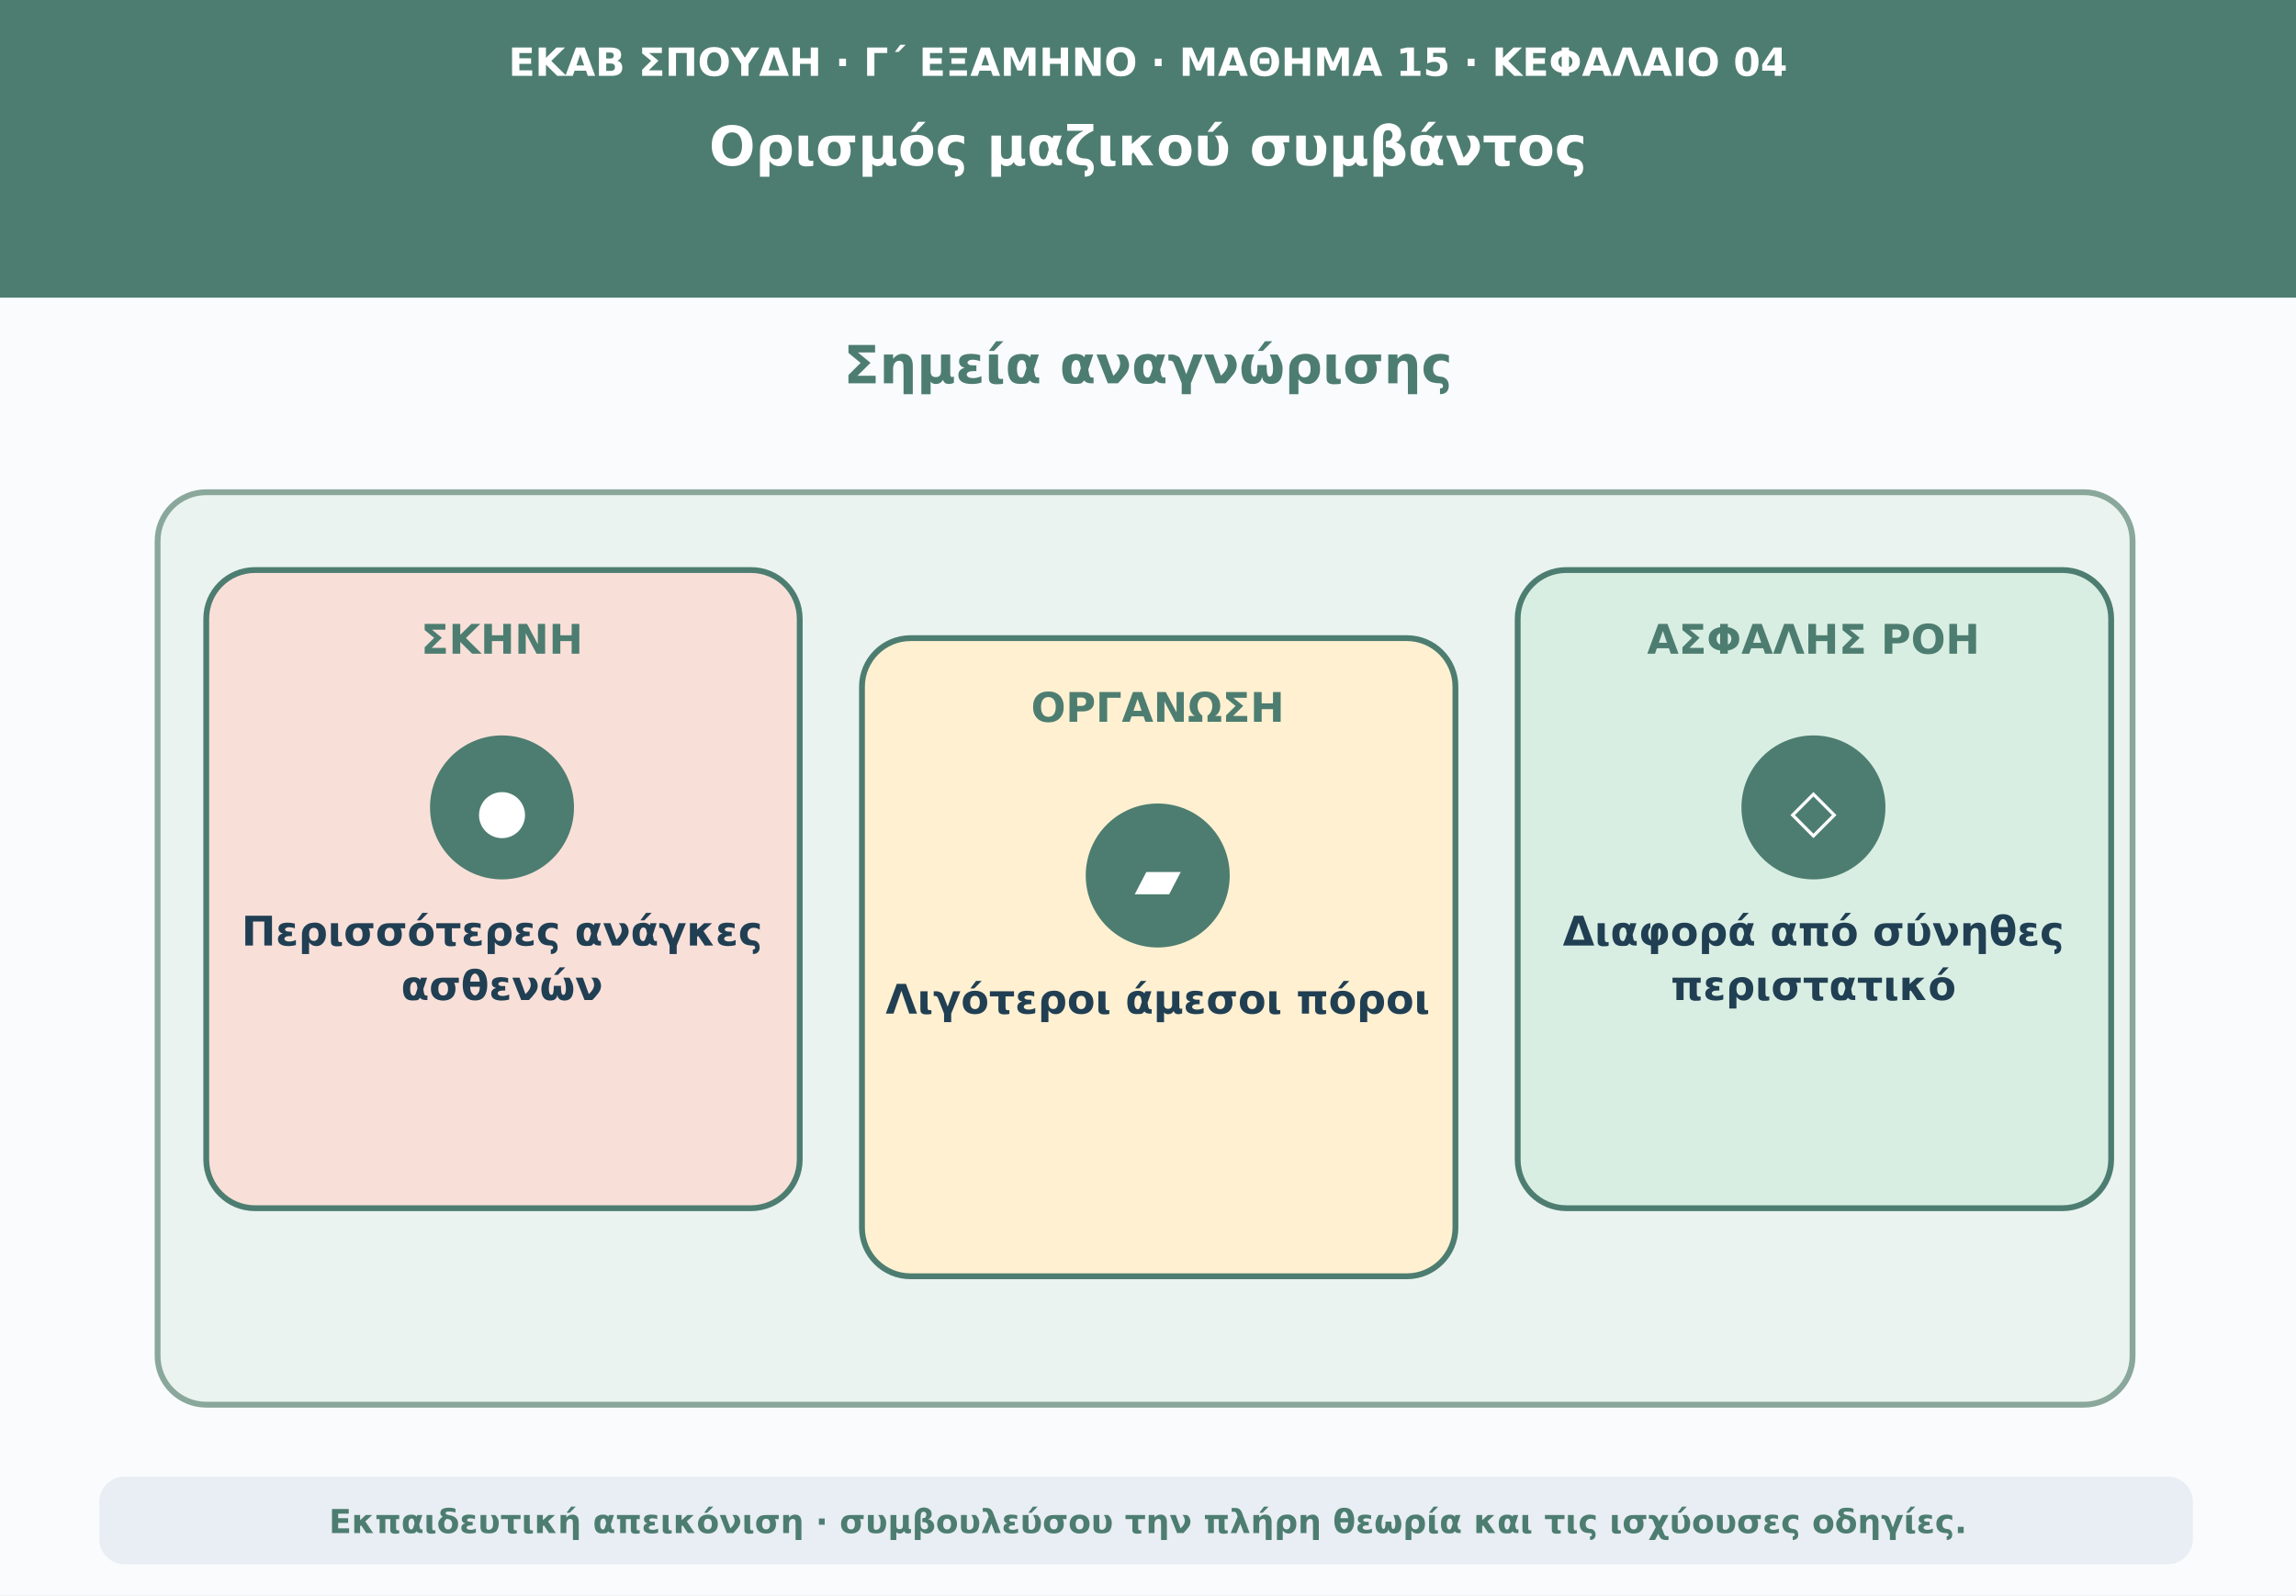
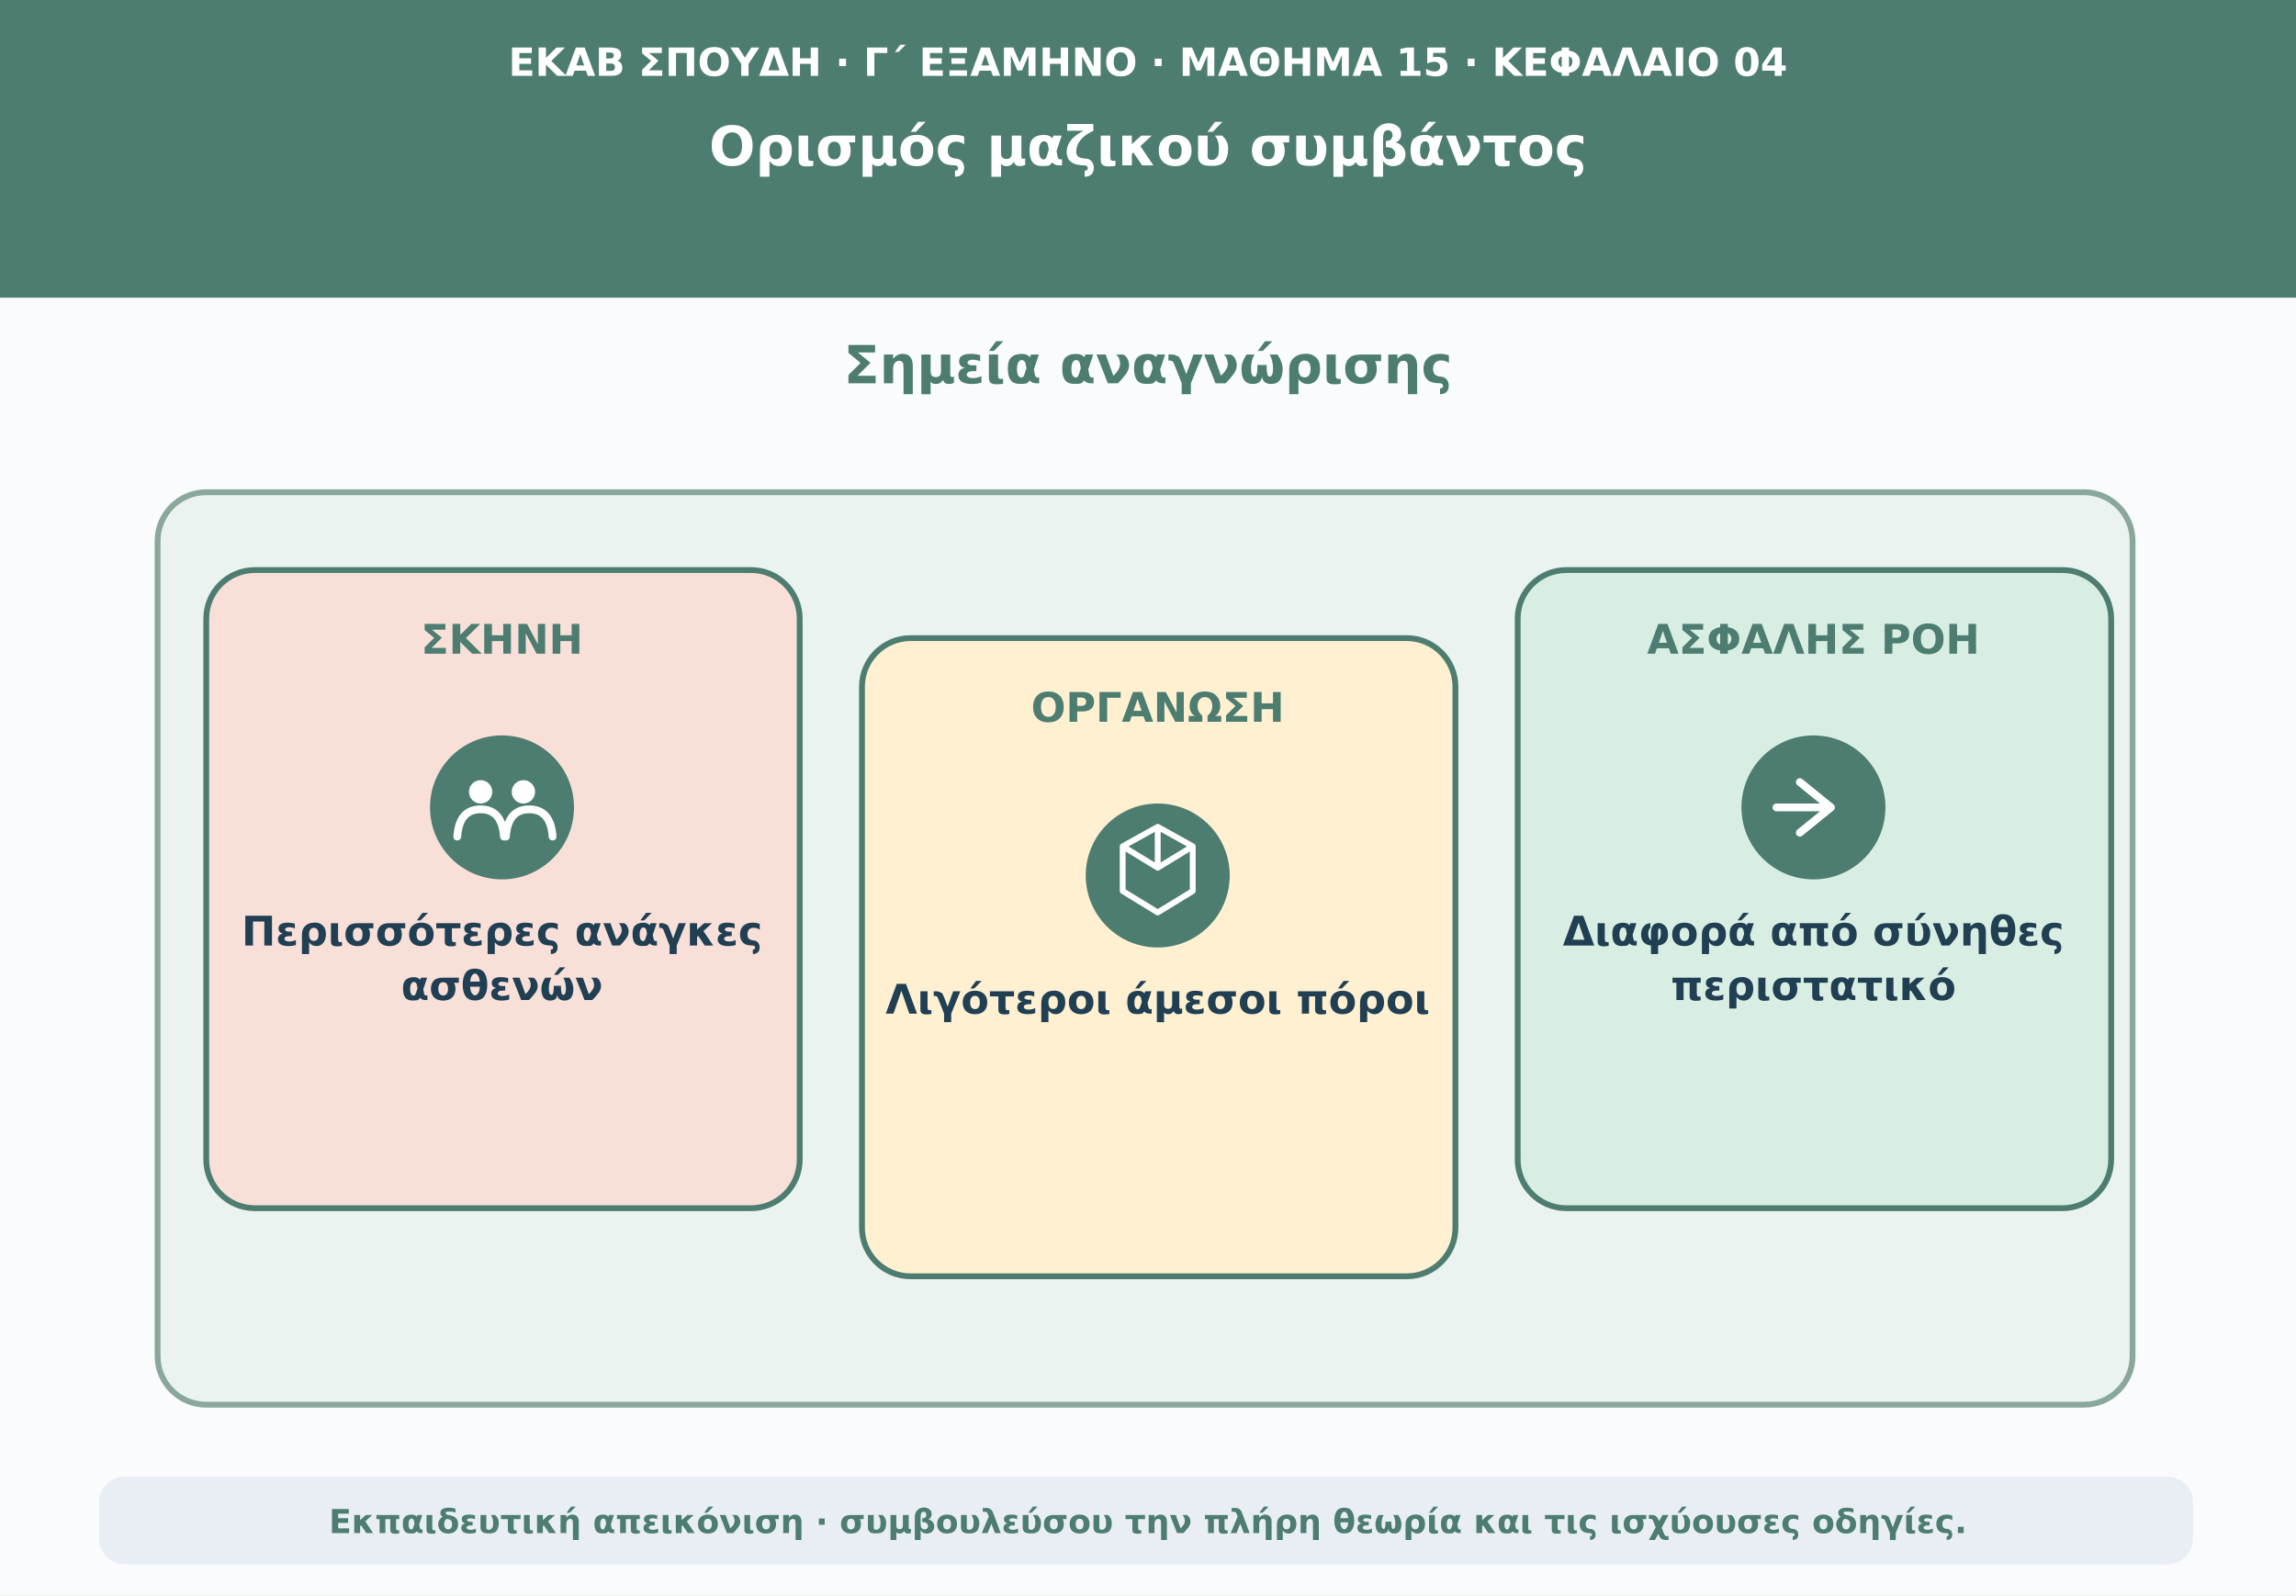
<svg xmlns="http://www.w3.org/2000/svg" viewBox="0 0 1180 820" role="img" aria-labelledby="t d">
  <rect width="1180" height="820" fill="#f9fbfd" />
  <path d="M0 0H1180V153H0Z" fill="#4d7d70" />
  <text x="590" y="39" text-anchor="middle" font-family="DejaVu Sans,Arial,sans-serif" font-size="20" font-weight="690" fill="#ffffff">ΕΚΑΒ ΣΠΟΥΔΗ · Γ΄ ΕΞΑΜΗΝΟ · ΜΑΘΗΜΑ 15 · ΚΕΦΑΛΑΙΟ 04</text>
  <text x="590" y="85" text-anchor="middle" font-family="DejaVu Sans,Arial,sans-serif" font-size="28" font-weight="760" fill="#ffffff">Ορισμός μαζικού συμβάντος</text>
  <text x="590" y="197" text-anchor="middle" font-family="DejaVu Sans,Arial,sans-serif" font-size="27" font-weight="740" fill="#4d7d70">Σημεία αναγνώρισης</text>
  <rect x="81" y="253" width="1015" height="469" rx="25" fill="#eaf3ef" stroke="#8aa79b" stroke-width="3" />
  <rect x="106" y="293" width="305" height="328" rx="25" fill="#f8e0d9" stroke="#4d7d70" stroke-width="3" />
  <text x="258" y="336" text-anchor="middle" font-family="DejaVu Sans,Arial,sans-serif" font-size="21" font-weight="750" fill="#4d7d70">ΣΚΗΝΗ</text>
  <circle cx="258" cy="415" r="37" fill="#4d7d70" />
-   <text x="258" y="427" text-anchor="middle" font-family="DejaVu Sans,Arial,sans-serif" font-size="31" font-weight="760" fill="#ffffff">
-     <tspan aria-hidden="true">●</tspan>
-   </text>
+   <circle cx="247" cy="407" r="6" fill="#ffffff" />
+   <circle cx="269" cy="407" r="6" fill="#ffffff" />
+   <path d="M235 430q1-14 12-14t12 14m1 0q1-14 12-14t12 14" fill="none" stroke="#ffffff" stroke-width="4" stroke-linecap="round" />
  <text x="258" y="486" text-anchor="middle" font-family="DejaVu Sans,Arial,sans-serif" font-size="21" font-weight="650" fill="#213f53">Περισσότερες ανάγκες</text>
  <text x="258" y="514" text-anchor="middle" font-family="DejaVu Sans,Arial,sans-serif" font-size="21" font-weight="650" fill="#213f53">ασθενών</text>
  <rect x="443" y="328" width="305" height="328" rx="25" fill="#fff0d1" stroke="#4d7d70" stroke-width="3" />
  <text x="595" y="371" text-anchor="middle" font-family="DejaVu Sans,Arial,sans-serif" font-size="21" font-weight="750" fill="#4d7d70">ΟΡΓΑΝΩΣΗ</text>
  <circle cx="595" cy="450" r="37" fill="#4d7d70" />
-   <text x="595" y="462" text-anchor="middle" font-family="DejaVu Sans,Arial,sans-serif" font-size="31" font-weight="760" fill="#ffffff">
-     <tspan aria-hidden="true">▰</tspan>
-   </text>
+   <path d="M577 435l18-10 18 10v23l-18 11-18-11z m18-10v21m-18-11 18 11 18-11" fill="none" stroke="#ffffff" stroke-width="3" stroke-linejoin="round" />
  <text x="595" y="521" text-anchor="middle" font-family="DejaVu Sans,Arial,sans-serif" font-size="21" font-weight="650" fill="#213f53">Λιγότεροι άμεσοι πόροι</text>
  <rect x="780" y="293" width="305" height="328" rx="25" fill="#d9eee3" stroke="#4d7d70" stroke-width="3" />
  <text x="932" y="336" text-anchor="middle" font-family="DejaVu Sans,Arial,sans-serif" font-size="21" font-weight="750" fill="#4d7d70">ΑΣΦΑΛΗΣ ΡΟΗ</text>
  <circle cx="932" cy="415" r="37" fill="#4d7d70" />
-   <text x="932" y="427" text-anchor="middle" font-family="DejaVu Sans,Arial,sans-serif" font-size="31" font-weight="760" fill="#ffffff">
-     <tspan aria-hidden="true">◇</tspan>
-   </text>
+   <path d="M925 402l16 13-16 13m-12-13h28" fill="none" stroke="#ffffff" stroke-width="4" stroke-linecap="round" stroke-linejoin="round" />
  <text x="932" y="486" text-anchor="middle" font-family="DejaVu Sans,Arial,sans-serif" font-size="21" font-weight="650" fill="#213f53">Διαφορά από σύνηθες</text>
  <text x="932" y="514" text-anchor="middle" font-family="DejaVu Sans,Arial,sans-serif" font-size="21" font-weight="650" fill="#213f53">περιστατικό</text>
  <rect x="51" y="759" width="1076" height="45" rx="13" fill="#e8eef3" />
  <text x="590" y="788" text-anchor="middle" font-family="DejaVu Sans,Arial,sans-serif" font-size="17" font-weight="610" fill="#4d7d70">Εκπαιδευτική απεικόνιση · συμβουλεύσου την πλήρη θεωρία και τις ισχύουσες οδηγίες.</text>
</svg>
